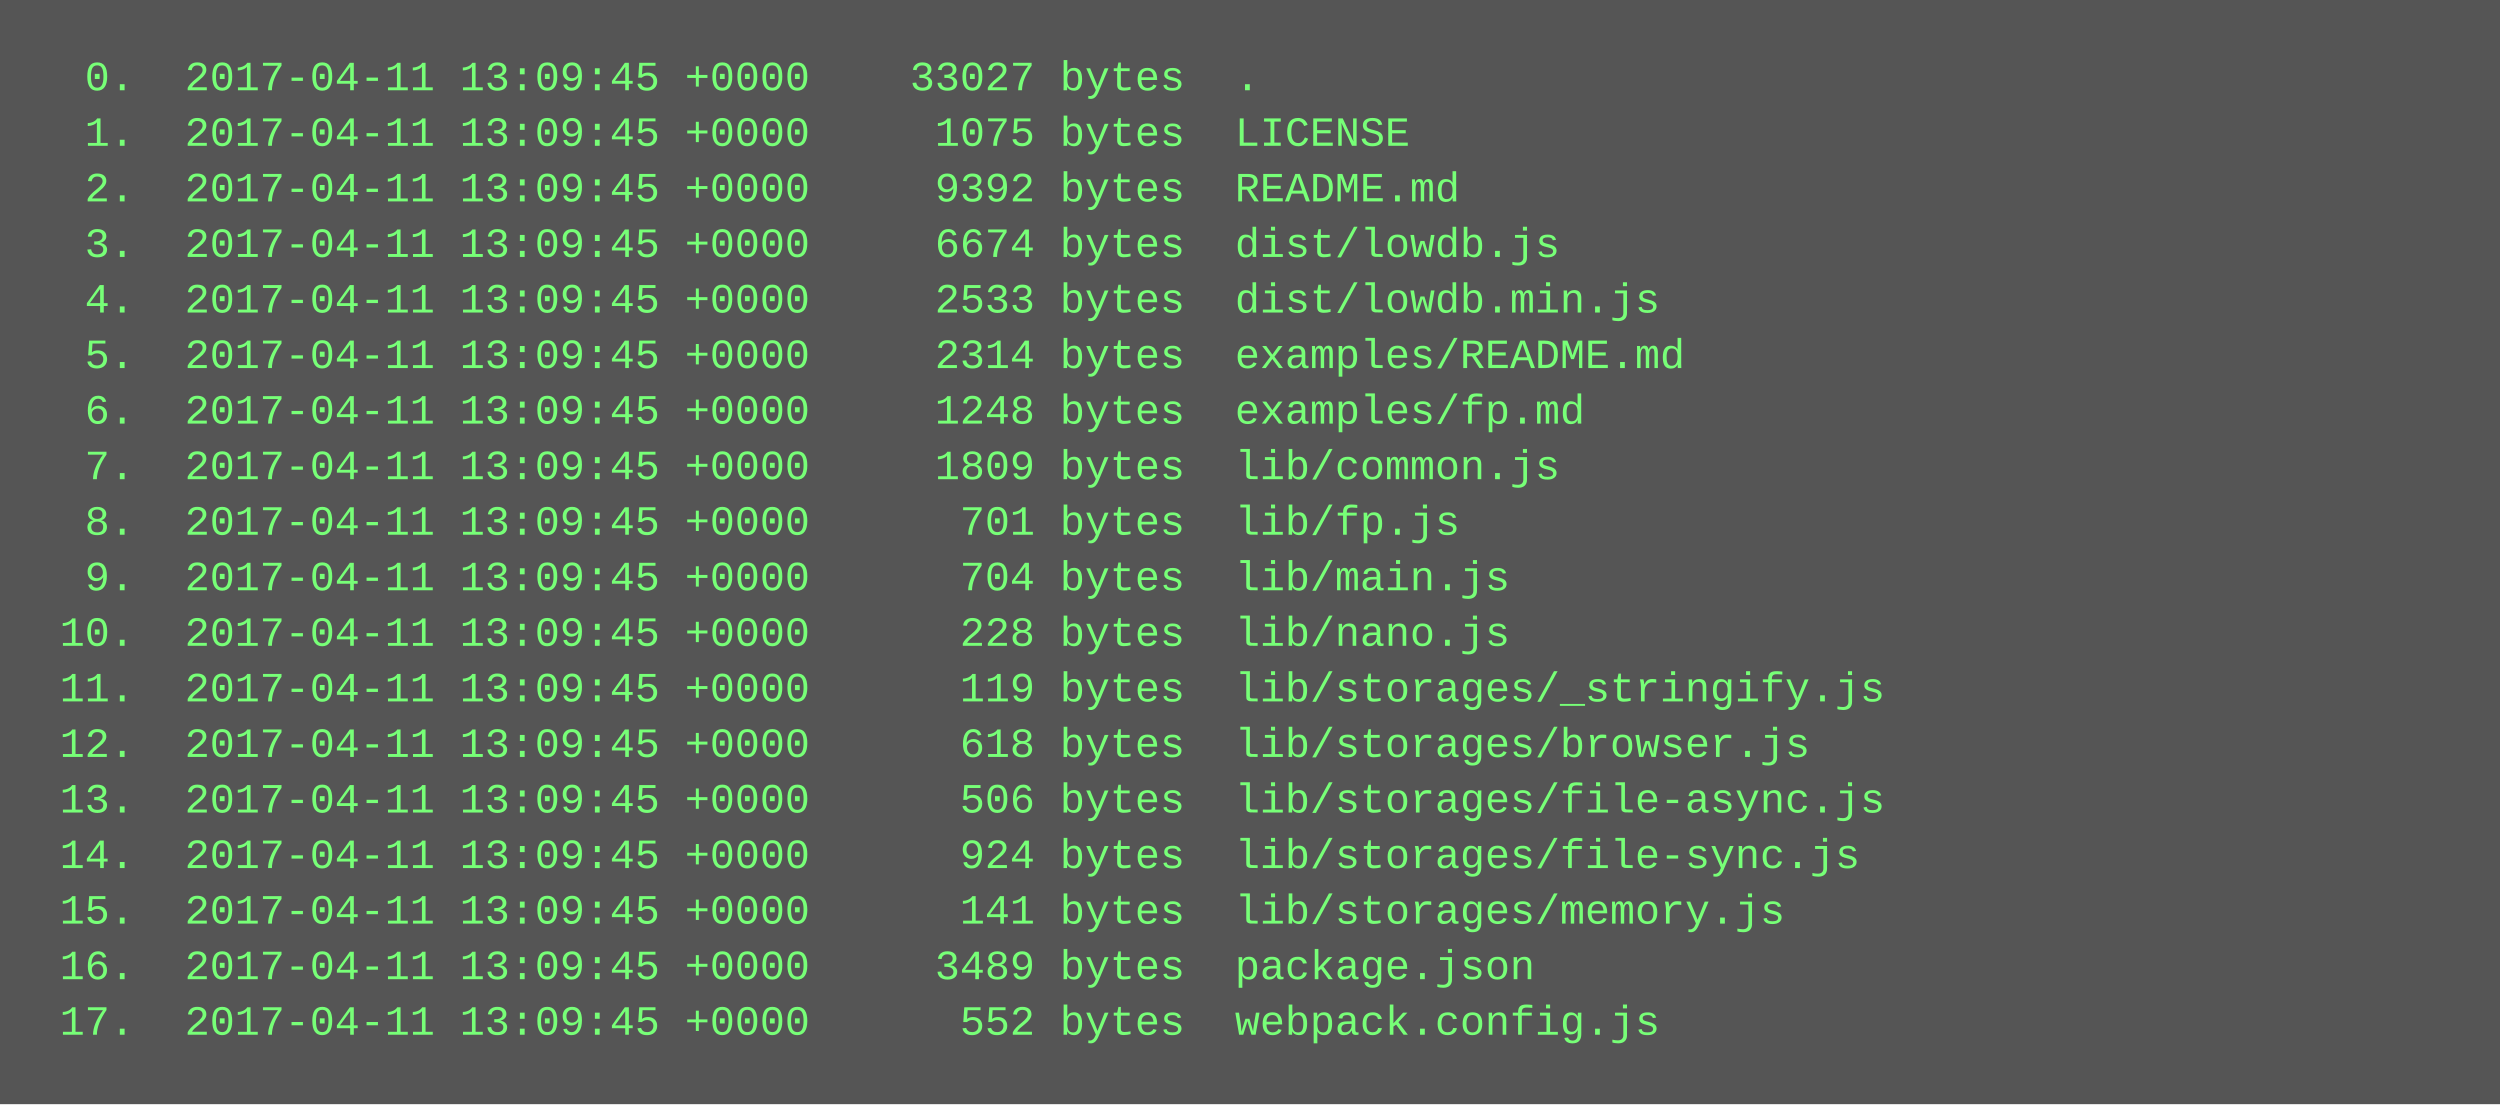
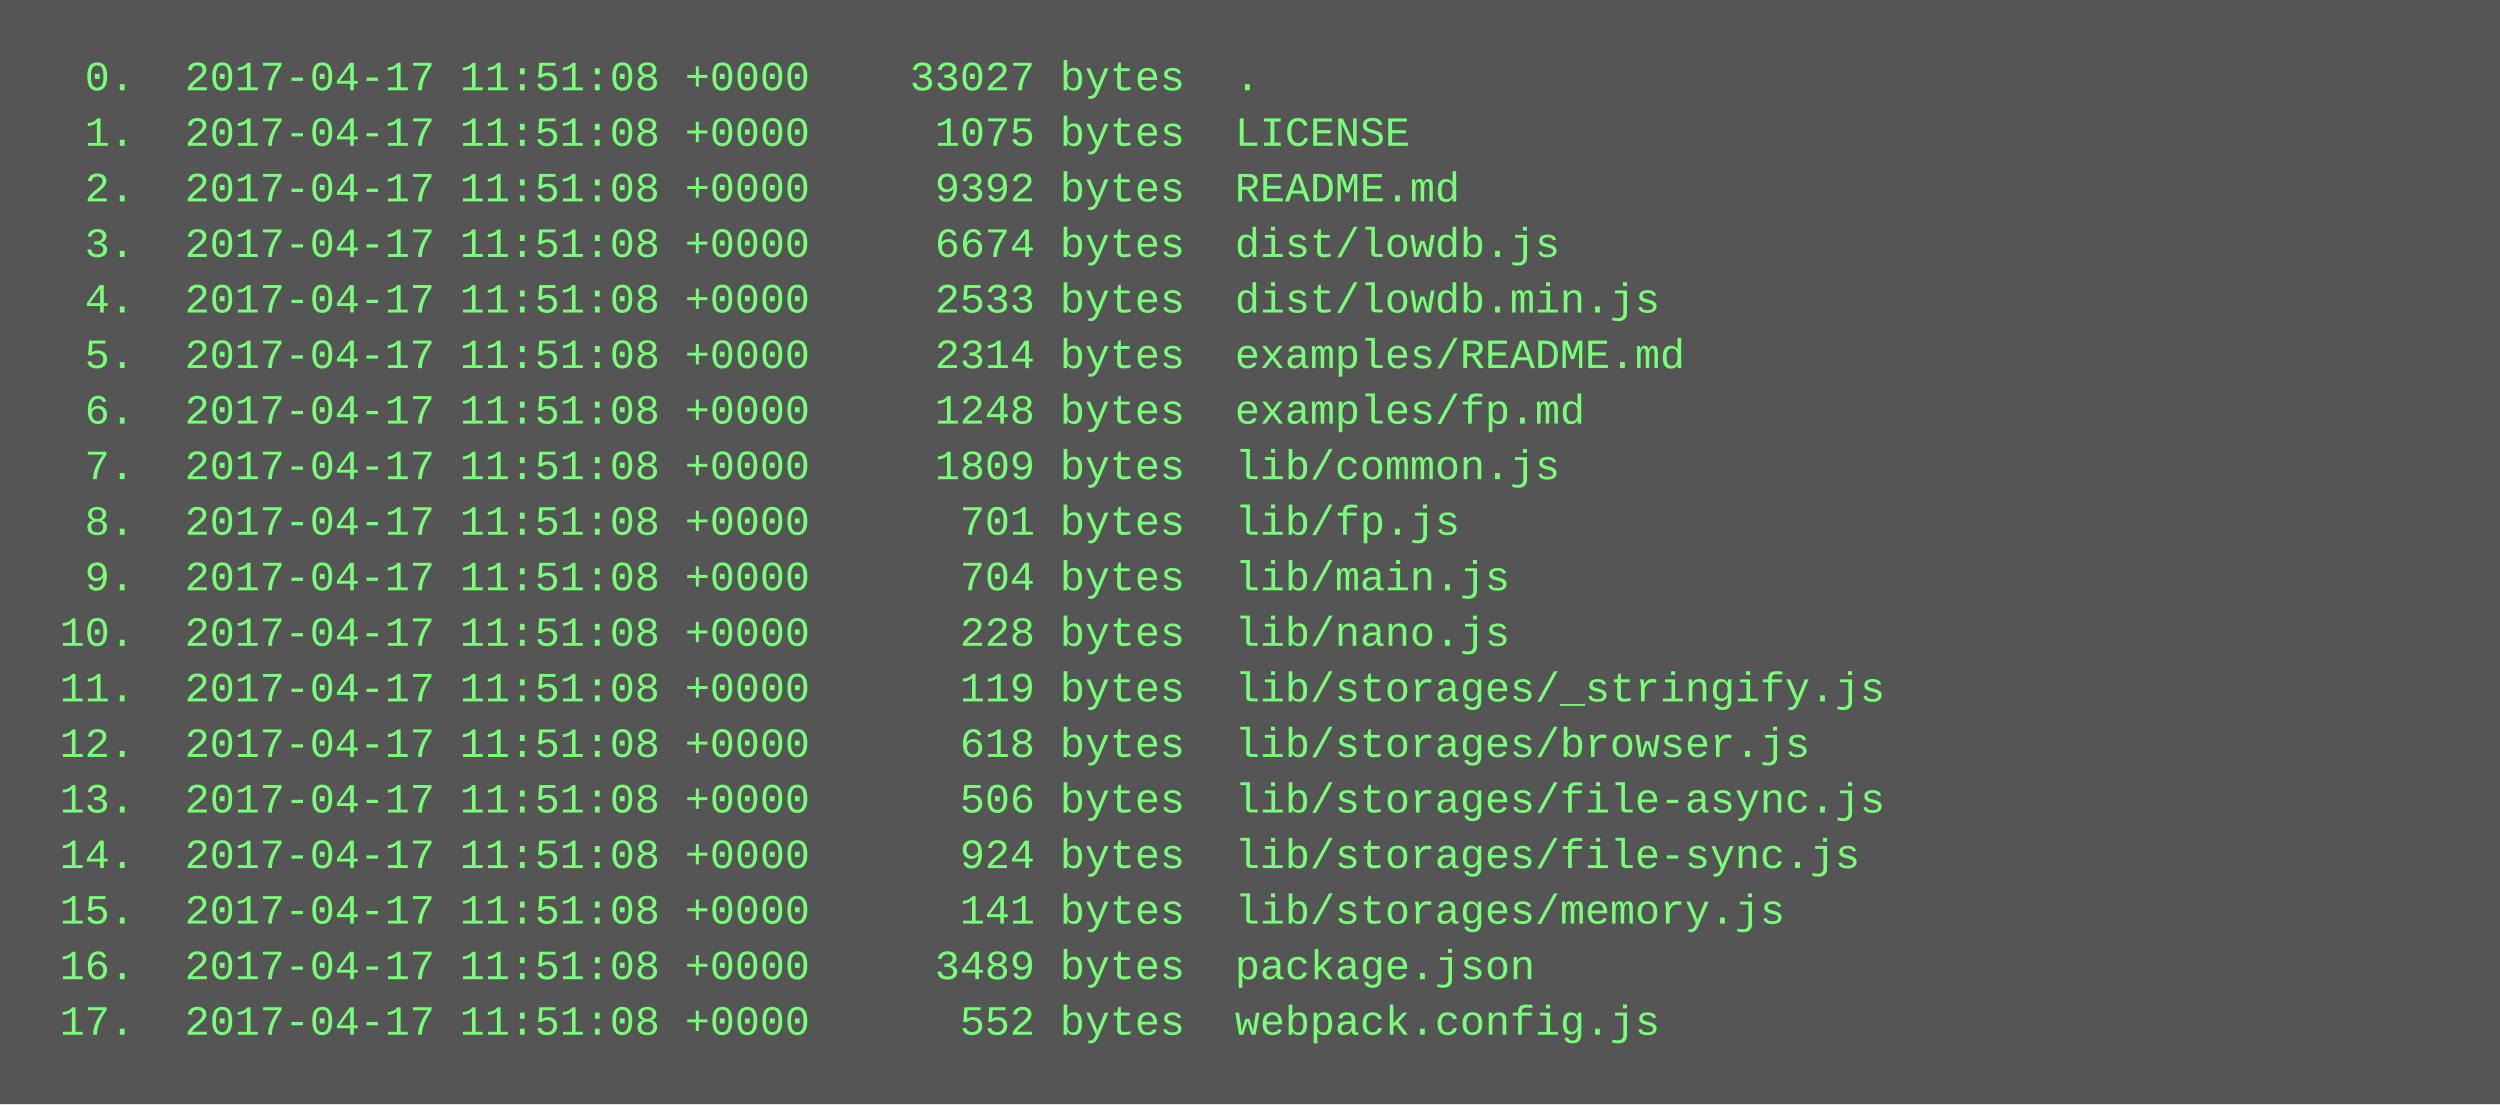
<svg xmlns="http://www.w3.org/2000/svg" height="318" width="720">
  <rect height="318" fill="#555" width="720" />
  <text fill="#7f7" font-family="Courier New" font-size="12" xml:space="preserve">
-     <tspan x="10" y="26">  0.  2017-04-11 13:09:45 +0000    33027 bytes  .</tspan>
-     <tspan x="10" y="42">  1.  2017-04-11 13:09:45 +0000     1075 bytes  LICENSE</tspan>
-     <tspan x="10" y="58">  2.  2017-04-11 13:09:45 +0000     9392 bytes  README.md</tspan>
-     <tspan x="10" y="74">  3.  2017-04-11 13:09:45 +0000     6674 bytes  dist/lowdb.js</tspan>
-     <tspan x="10" y="90">  4.  2017-04-11 13:09:45 +0000     2533 bytes  dist/lowdb.min.js</tspan>
-     <tspan x="10" y="106">  5.  2017-04-11 13:09:45 +0000     2314 bytes  examples/README.md</tspan>
-     <tspan x="10" y="122">  6.  2017-04-11 13:09:45 +0000     1248 bytes  examples/fp.md</tspan>
-     <tspan x="10" y="138">  7.  2017-04-11 13:09:45 +0000     1809 bytes  lib/common.js</tspan>
-     <tspan x="10" y="154">  8.  2017-04-11 13:09:45 +0000      701 bytes  lib/fp.js</tspan>
-     <tspan x="10" y="170">  9.  2017-04-11 13:09:45 +0000      704 bytes  lib/main.js</tspan>
-     <tspan x="10" y="186"> 10.  2017-04-11 13:09:45 +0000      228 bytes  lib/nano.js</tspan>
-     <tspan x="10" y="202"> 11.  2017-04-11 13:09:45 +0000      119 bytes  lib/storages/_stringify.js</tspan>
-     <tspan x="10" y="218"> 12.  2017-04-11 13:09:45 +0000      618 bytes  lib/storages/browser.js</tspan>
-     <tspan x="10" y="234"> 13.  2017-04-11 13:09:45 +0000      506 bytes  lib/storages/file-async.js</tspan>
-     <tspan x="10" y="250"> 14.  2017-04-11 13:09:45 +0000      924 bytes  lib/storages/file-sync.js</tspan>
-     <tspan x="10" y="266"> 15.  2017-04-11 13:09:45 +0000      141 bytes  lib/storages/memory.js</tspan>
-     <tspan x="10" y="282"> 16.  2017-04-11 13:09:45 +0000     3489 bytes  package.json</tspan>
-     <tspan x="10" y="298"> 17.  2017-04-11 13:09:45 +0000      552 bytes  webpack.config.js</tspan>
+     <tspan x="10" y="26">  0.  2017-04-17 11:51:08 +0000    33027 bytes  .</tspan>
+     <tspan x="10" y="42">  1.  2017-04-17 11:51:08 +0000     1075 bytes  LICENSE</tspan>
+     <tspan x="10" y="58">  2.  2017-04-17 11:51:08 +0000     9392 bytes  README.md</tspan>
+     <tspan x="10" y="74">  3.  2017-04-17 11:51:08 +0000     6674 bytes  dist/lowdb.js</tspan>
+     <tspan x="10" y="90">  4.  2017-04-17 11:51:08 +0000     2533 bytes  dist/lowdb.min.js</tspan>
+     <tspan x="10" y="106">  5.  2017-04-17 11:51:08 +0000     2314 bytes  examples/README.md</tspan>
+     <tspan x="10" y="122">  6.  2017-04-17 11:51:08 +0000     1248 bytes  examples/fp.md</tspan>
+     <tspan x="10" y="138">  7.  2017-04-17 11:51:08 +0000     1809 bytes  lib/common.js</tspan>
+     <tspan x="10" y="154">  8.  2017-04-17 11:51:08 +0000      701 bytes  lib/fp.js</tspan>
+     <tspan x="10" y="170">  9.  2017-04-17 11:51:08 +0000      704 bytes  lib/main.js</tspan>
+     <tspan x="10" y="186"> 10.  2017-04-17 11:51:08 +0000      228 bytes  lib/nano.js</tspan>
+     <tspan x="10" y="202"> 11.  2017-04-17 11:51:08 +0000      119 bytes  lib/storages/_stringify.js</tspan>
+     <tspan x="10" y="218"> 12.  2017-04-17 11:51:08 +0000      618 bytes  lib/storages/browser.js</tspan>
+     <tspan x="10" y="234"> 13.  2017-04-17 11:51:08 +0000      506 bytes  lib/storages/file-async.js</tspan>
+     <tspan x="10" y="250"> 14.  2017-04-17 11:51:08 +0000      924 bytes  lib/storages/file-sync.js</tspan>
+     <tspan x="10" y="266"> 15.  2017-04-17 11:51:08 +0000      141 bytes  lib/storages/memory.js</tspan>
+     <tspan x="10" y="282"> 16.  2017-04-17 11:51:08 +0000     3489 bytes  package.json</tspan>
+     <tspan x="10" y="298"> 17.  2017-04-17 11:51:08 +0000      552 bytes  webpack.config.js</tspan>
  </text>
</svg>
